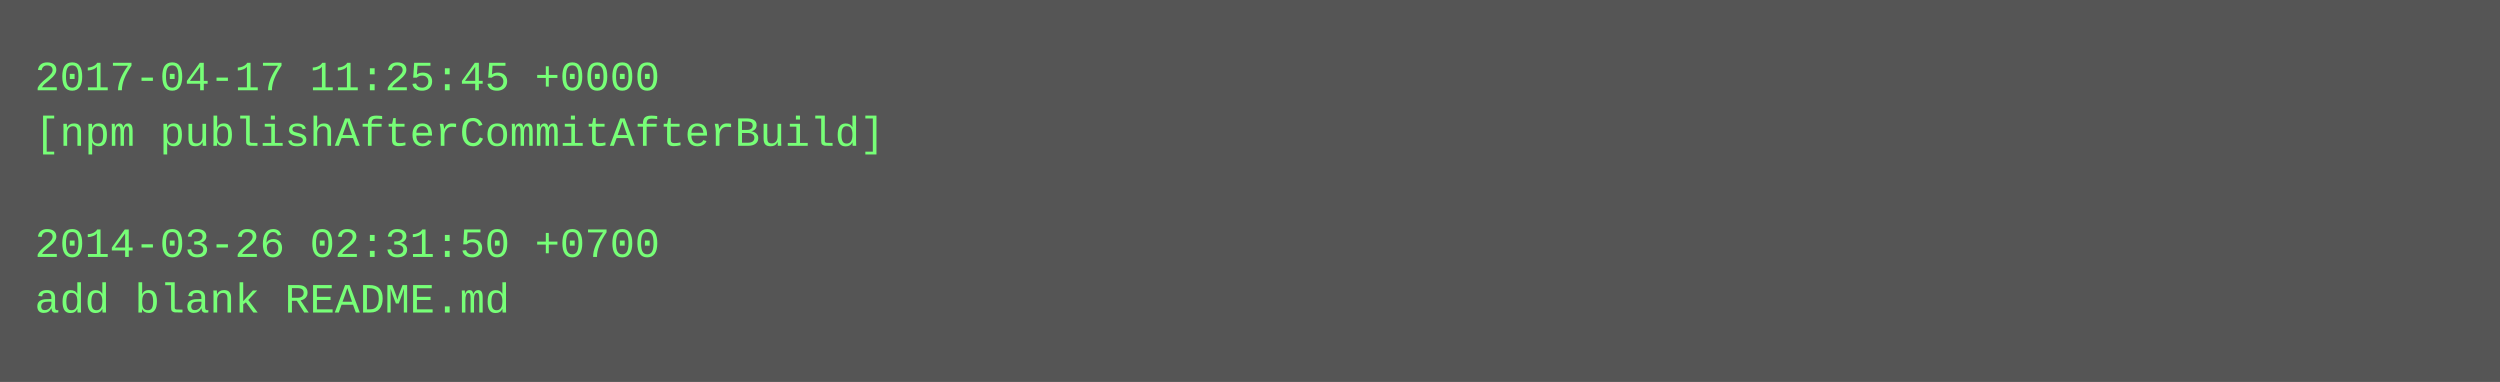
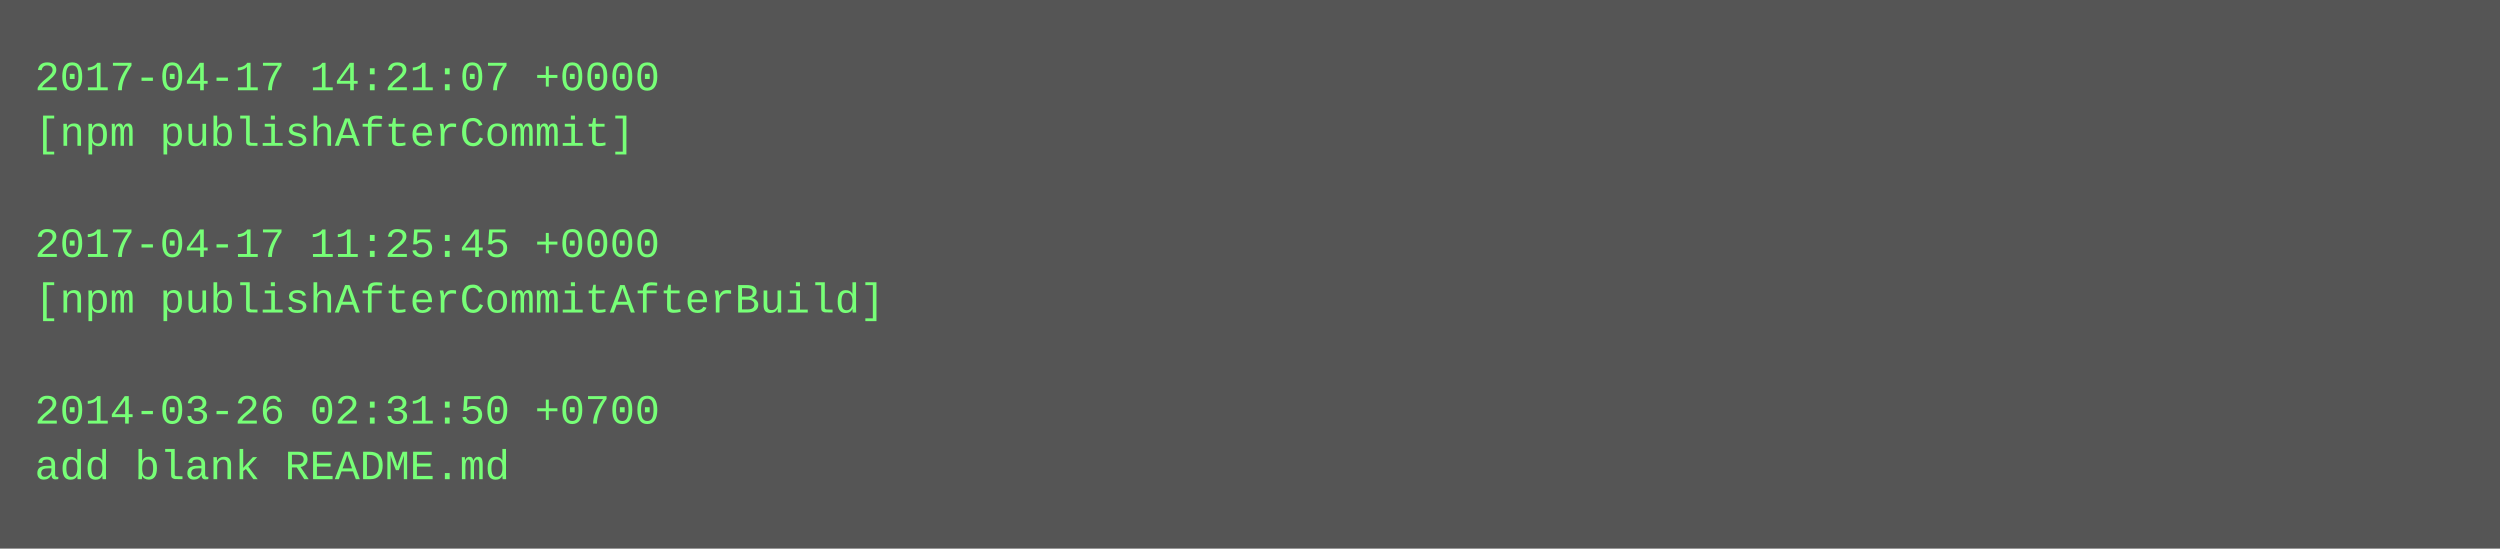
- <svg xmlns="http://www.w3.org/2000/svg" height="110" width="720">
-   <rect height="110" fill="#555" width="720" />
+ <svg xmlns="http://www.w3.org/2000/svg" height="158" width="720">
+   <rect height="158" fill="#555" width="720" />
  <text fill="#7f7" font-family="Courier New" font-size="12" xml:space="preserve">
-     <tspan x="10" y="26">2017-04-17 11:25:45 +0000</tspan>
-     <tspan x="10" y="42">[npm publishAfterCommitAfterBuild]</tspan>
+     <tspan x="10" y="26">2017-04-17 14:21:07 +0000</tspan>
+     <tspan x="10" y="42">[npm publishAfterCommit]</tspan>
    <tspan x="10" y="58" />
-     <tspan x="10" y="74">2014-03-26 02:31:50 +0700</tspan>
-     <tspan x="10" y="90">add blank README.md</tspan>
+     <tspan x="10" y="74">2017-04-17 11:25:45 +0000</tspan>
+     <tspan x="10" y="90">[npm publishAfterCommitAfterBuild]</tspan>
+     <tspan x="10" y="106" />
+     <tspan x="10" y="122">2014-03-26 02:31:50 +0700</tspan>
+     <tspan x="10" y="138">add blank README.md</tspan>
  </text>
</svg>
